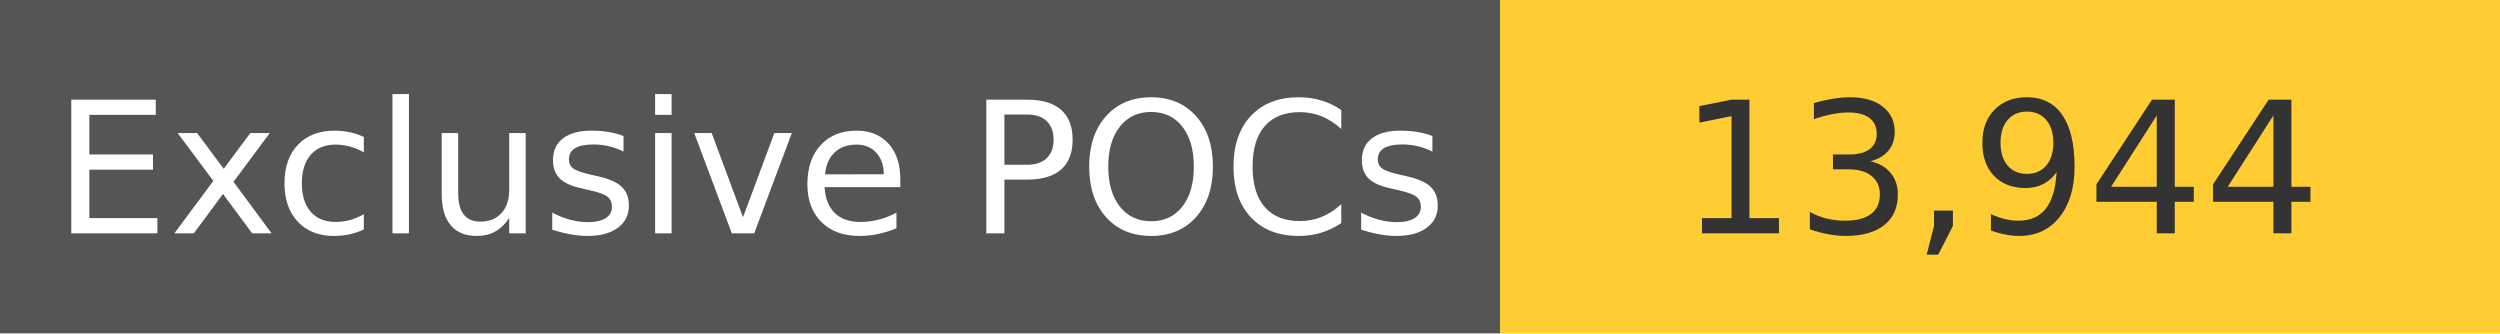
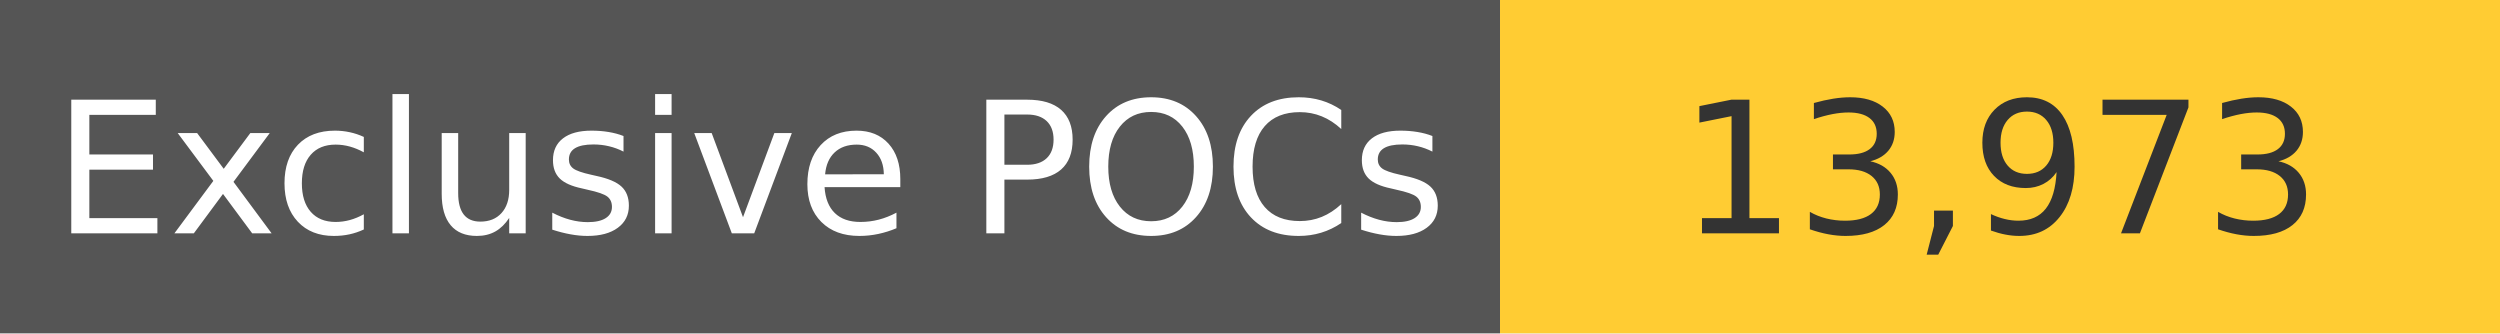
<svg xmlns="http://www.w3.org/2000/svg" width="150" height="20" role="img">
  <linearGradient id="s" x2="0" y2="100%">
    <stop offset="0" stop-color="#bbb" stop-opacity=".1" />
    <stop offset="1" stop-opacity=".1" />
  </linearGradient>
  <g>
    <rect width="90" height="20" fill="#555" />
    <rect x="90" width="267" height="20" fill="#ffcc33" />
  </g>
  <g fill="#fff" text-anchor="middle" font-family="Verdana,Geneva,DejaVu Sans,sans-serif" text-rendering="geometricPrecision" font-size="110">
    <text x="450" y="140" transform="scale(.1)" fill="#fff">
            Exclusive POCs
        </text>
    <text x="1200" y="140" transform="scale(.1)" fill="#333">
-             13,944
+             13,973
        </text>
  </g>
</svg>
